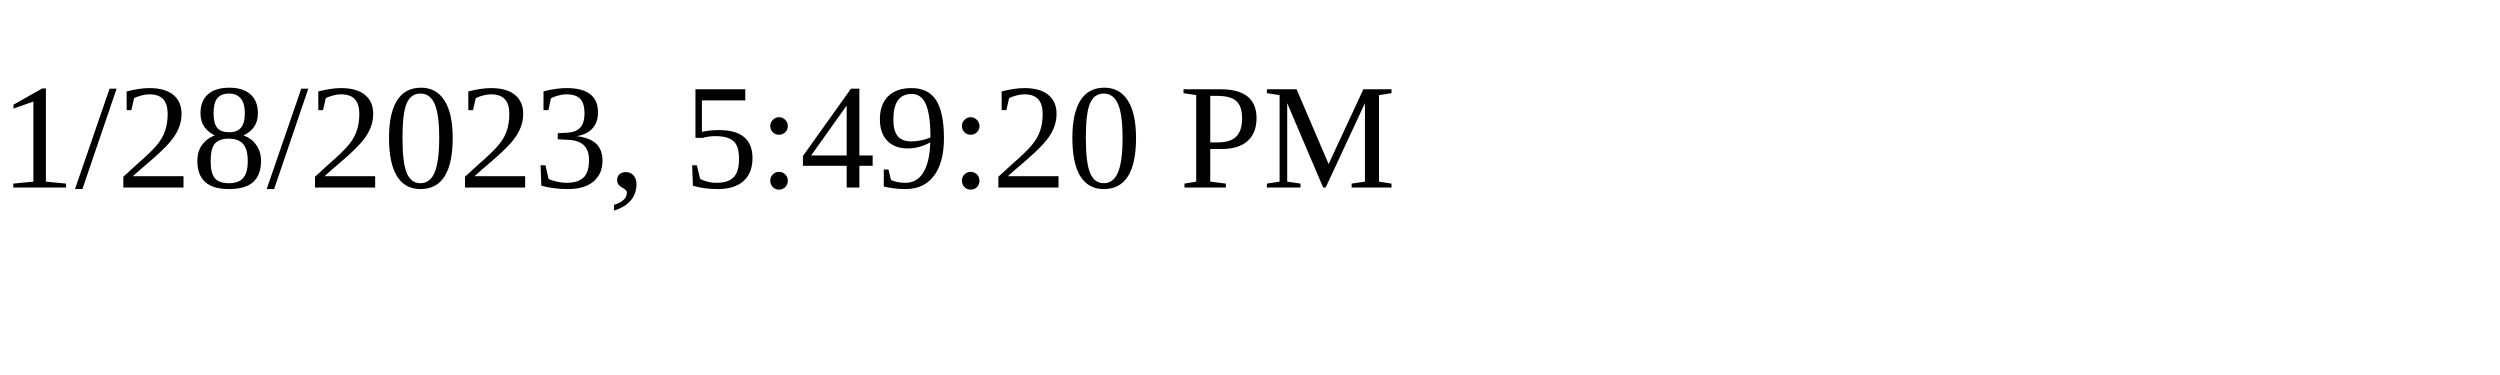
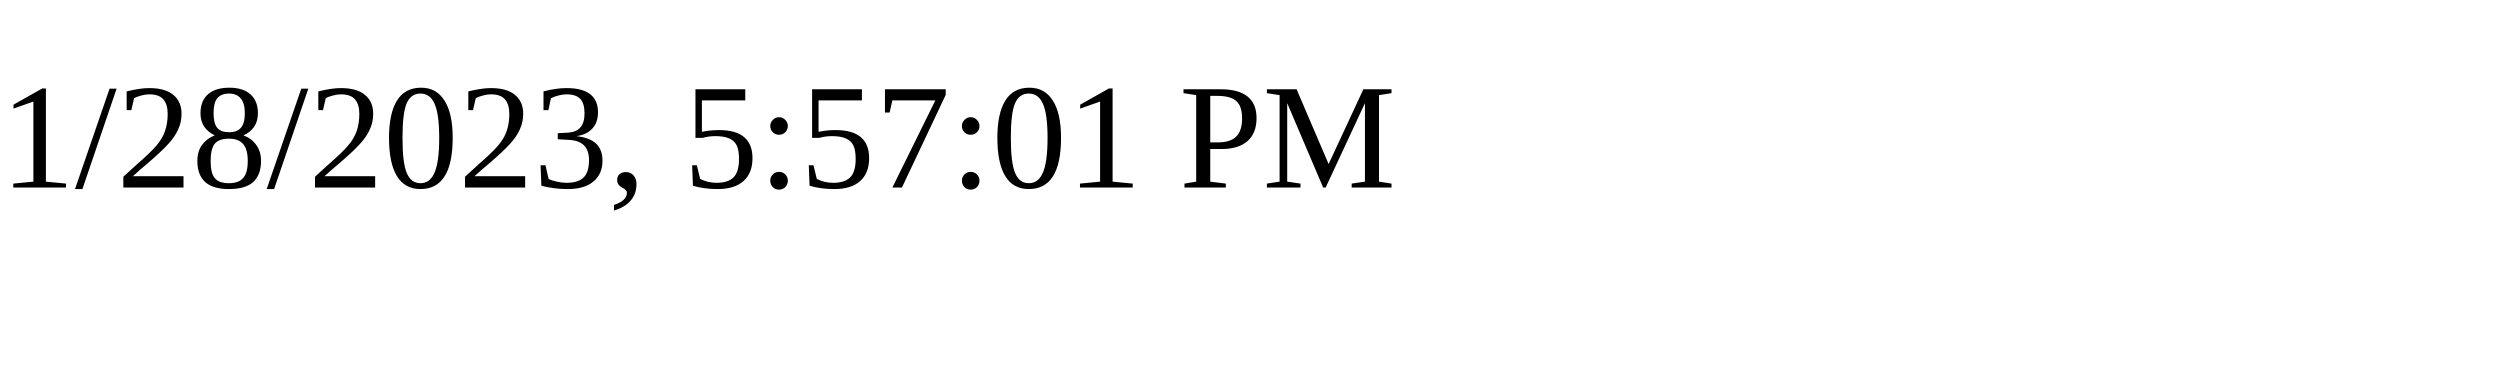
<svg xmlns="http://www.w3.org/2000/svg" height="30" width="200">
-   <text x="0" y="15">1/28/2023, 5:49:20 PM</text>
+   <text x="0" y="15">1/28/2023, 5:57:01 PM</text>
</svg>
